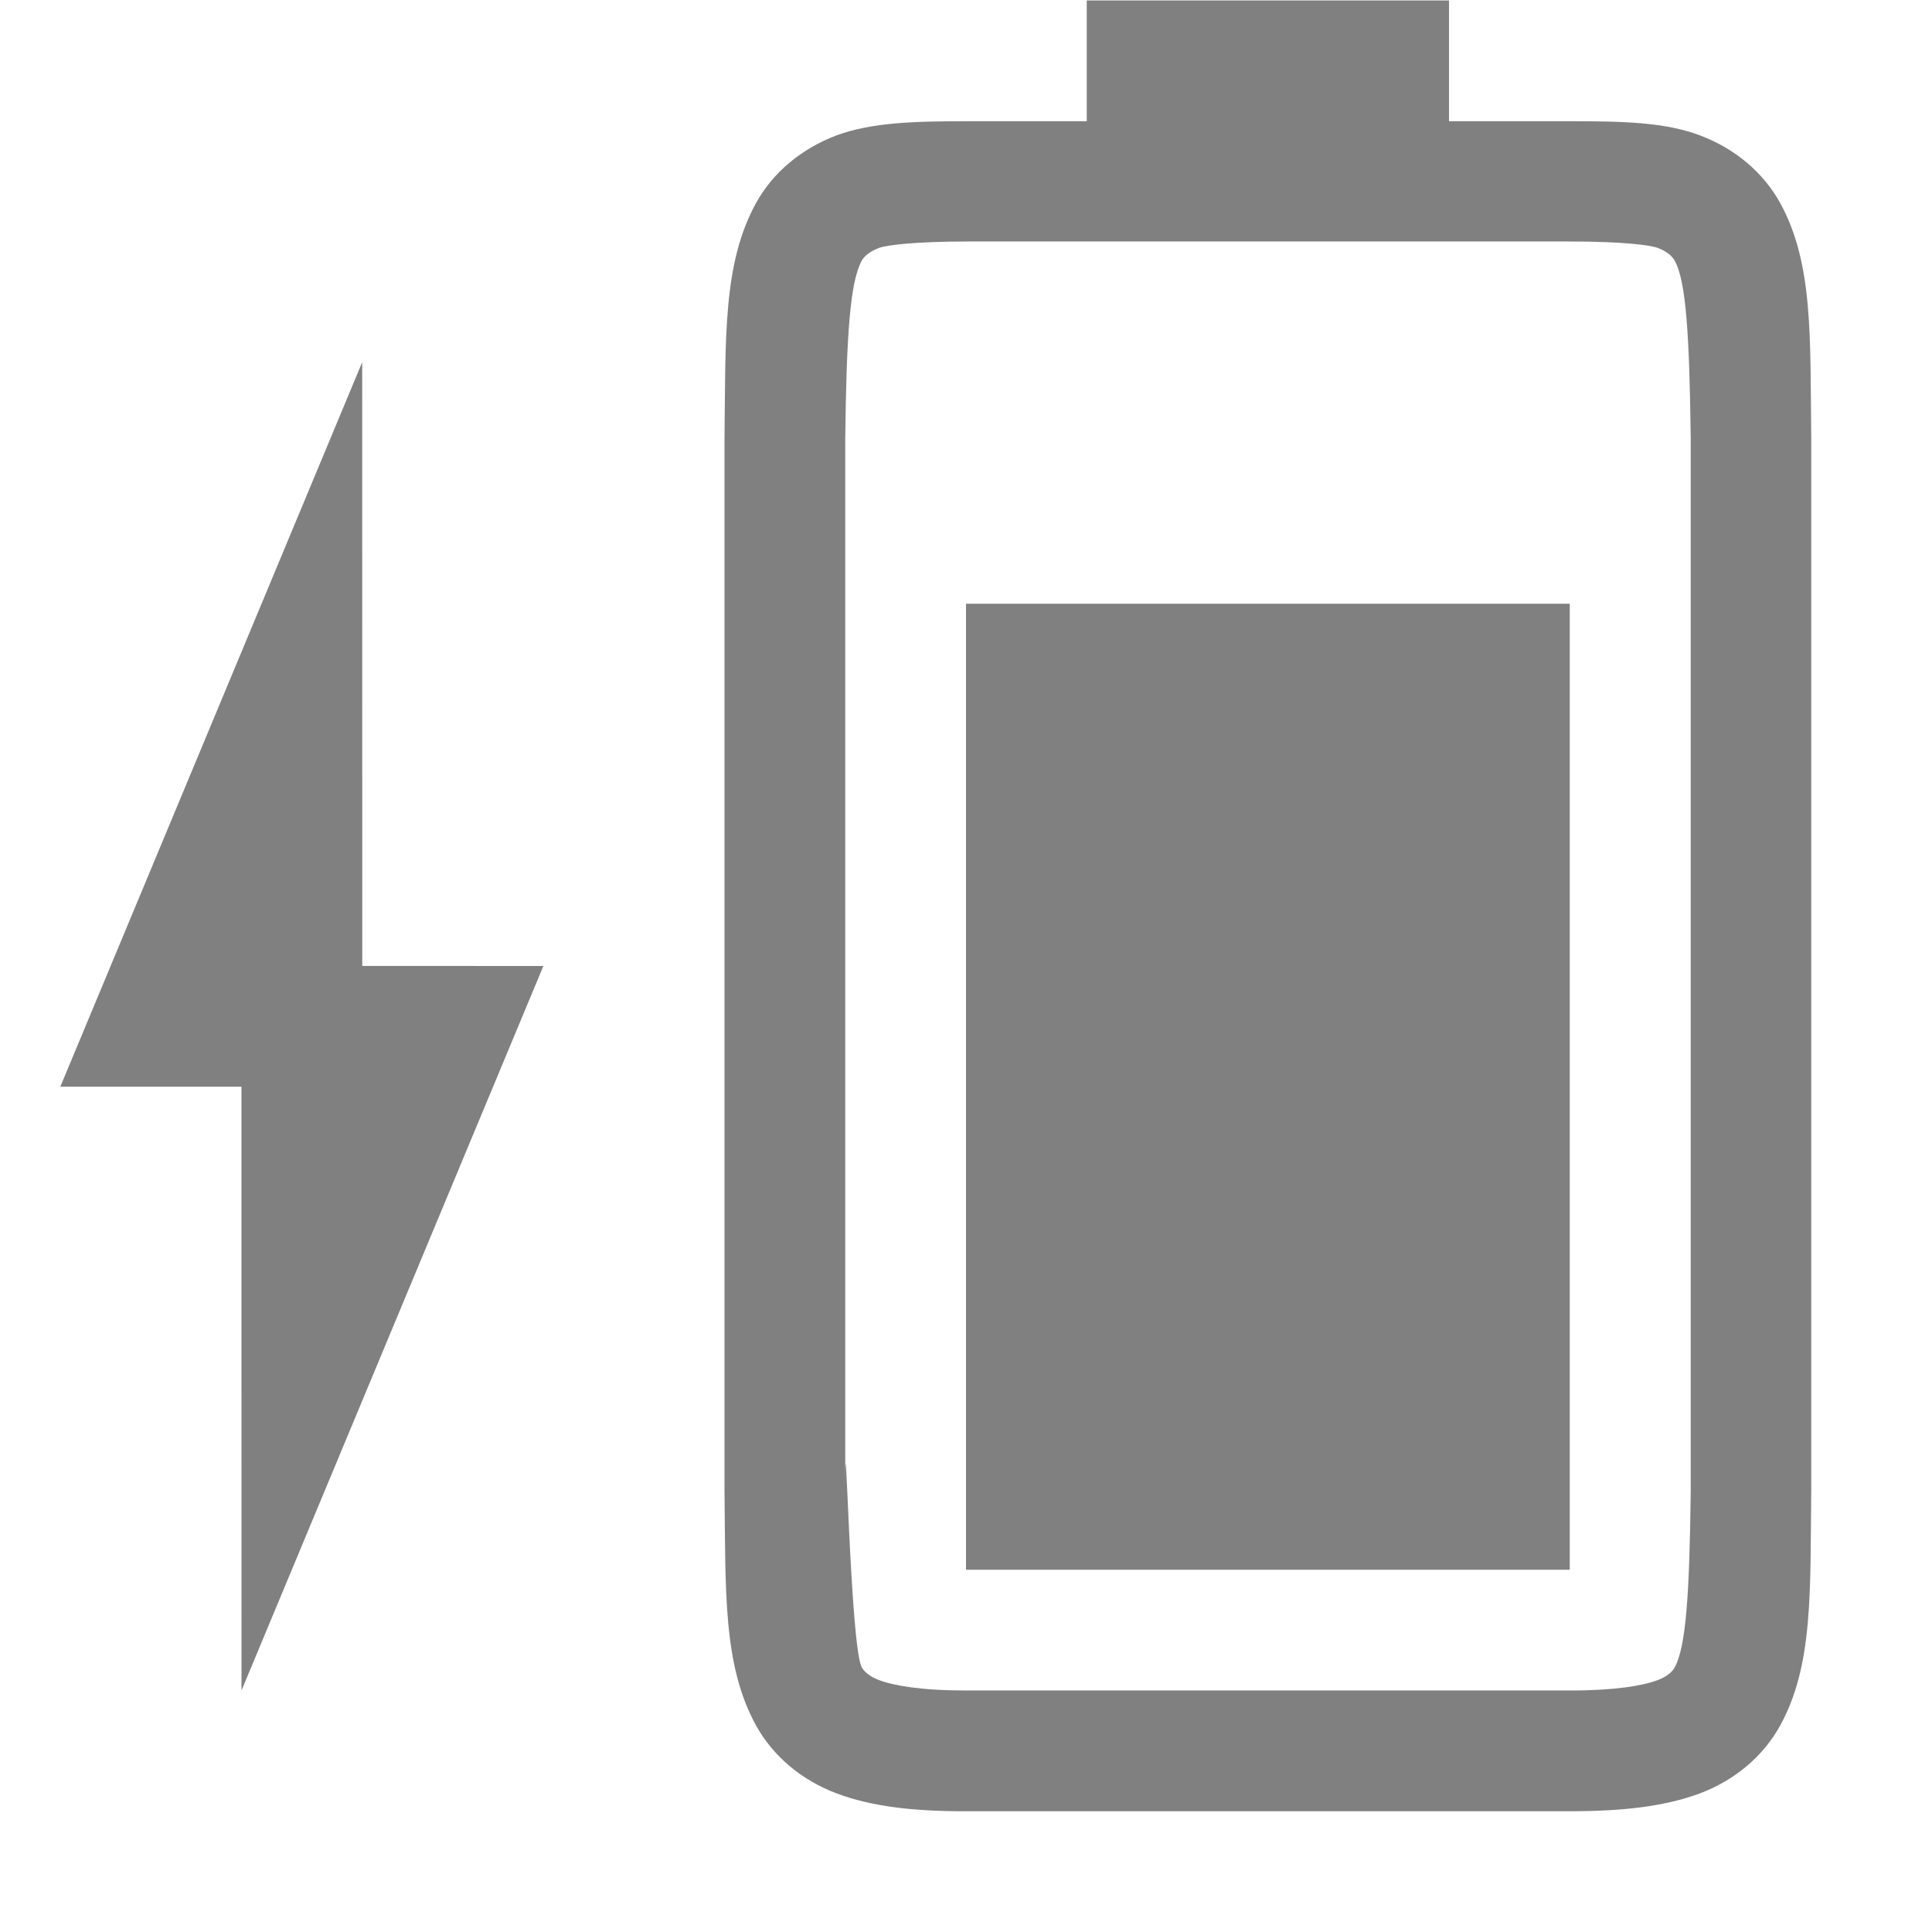
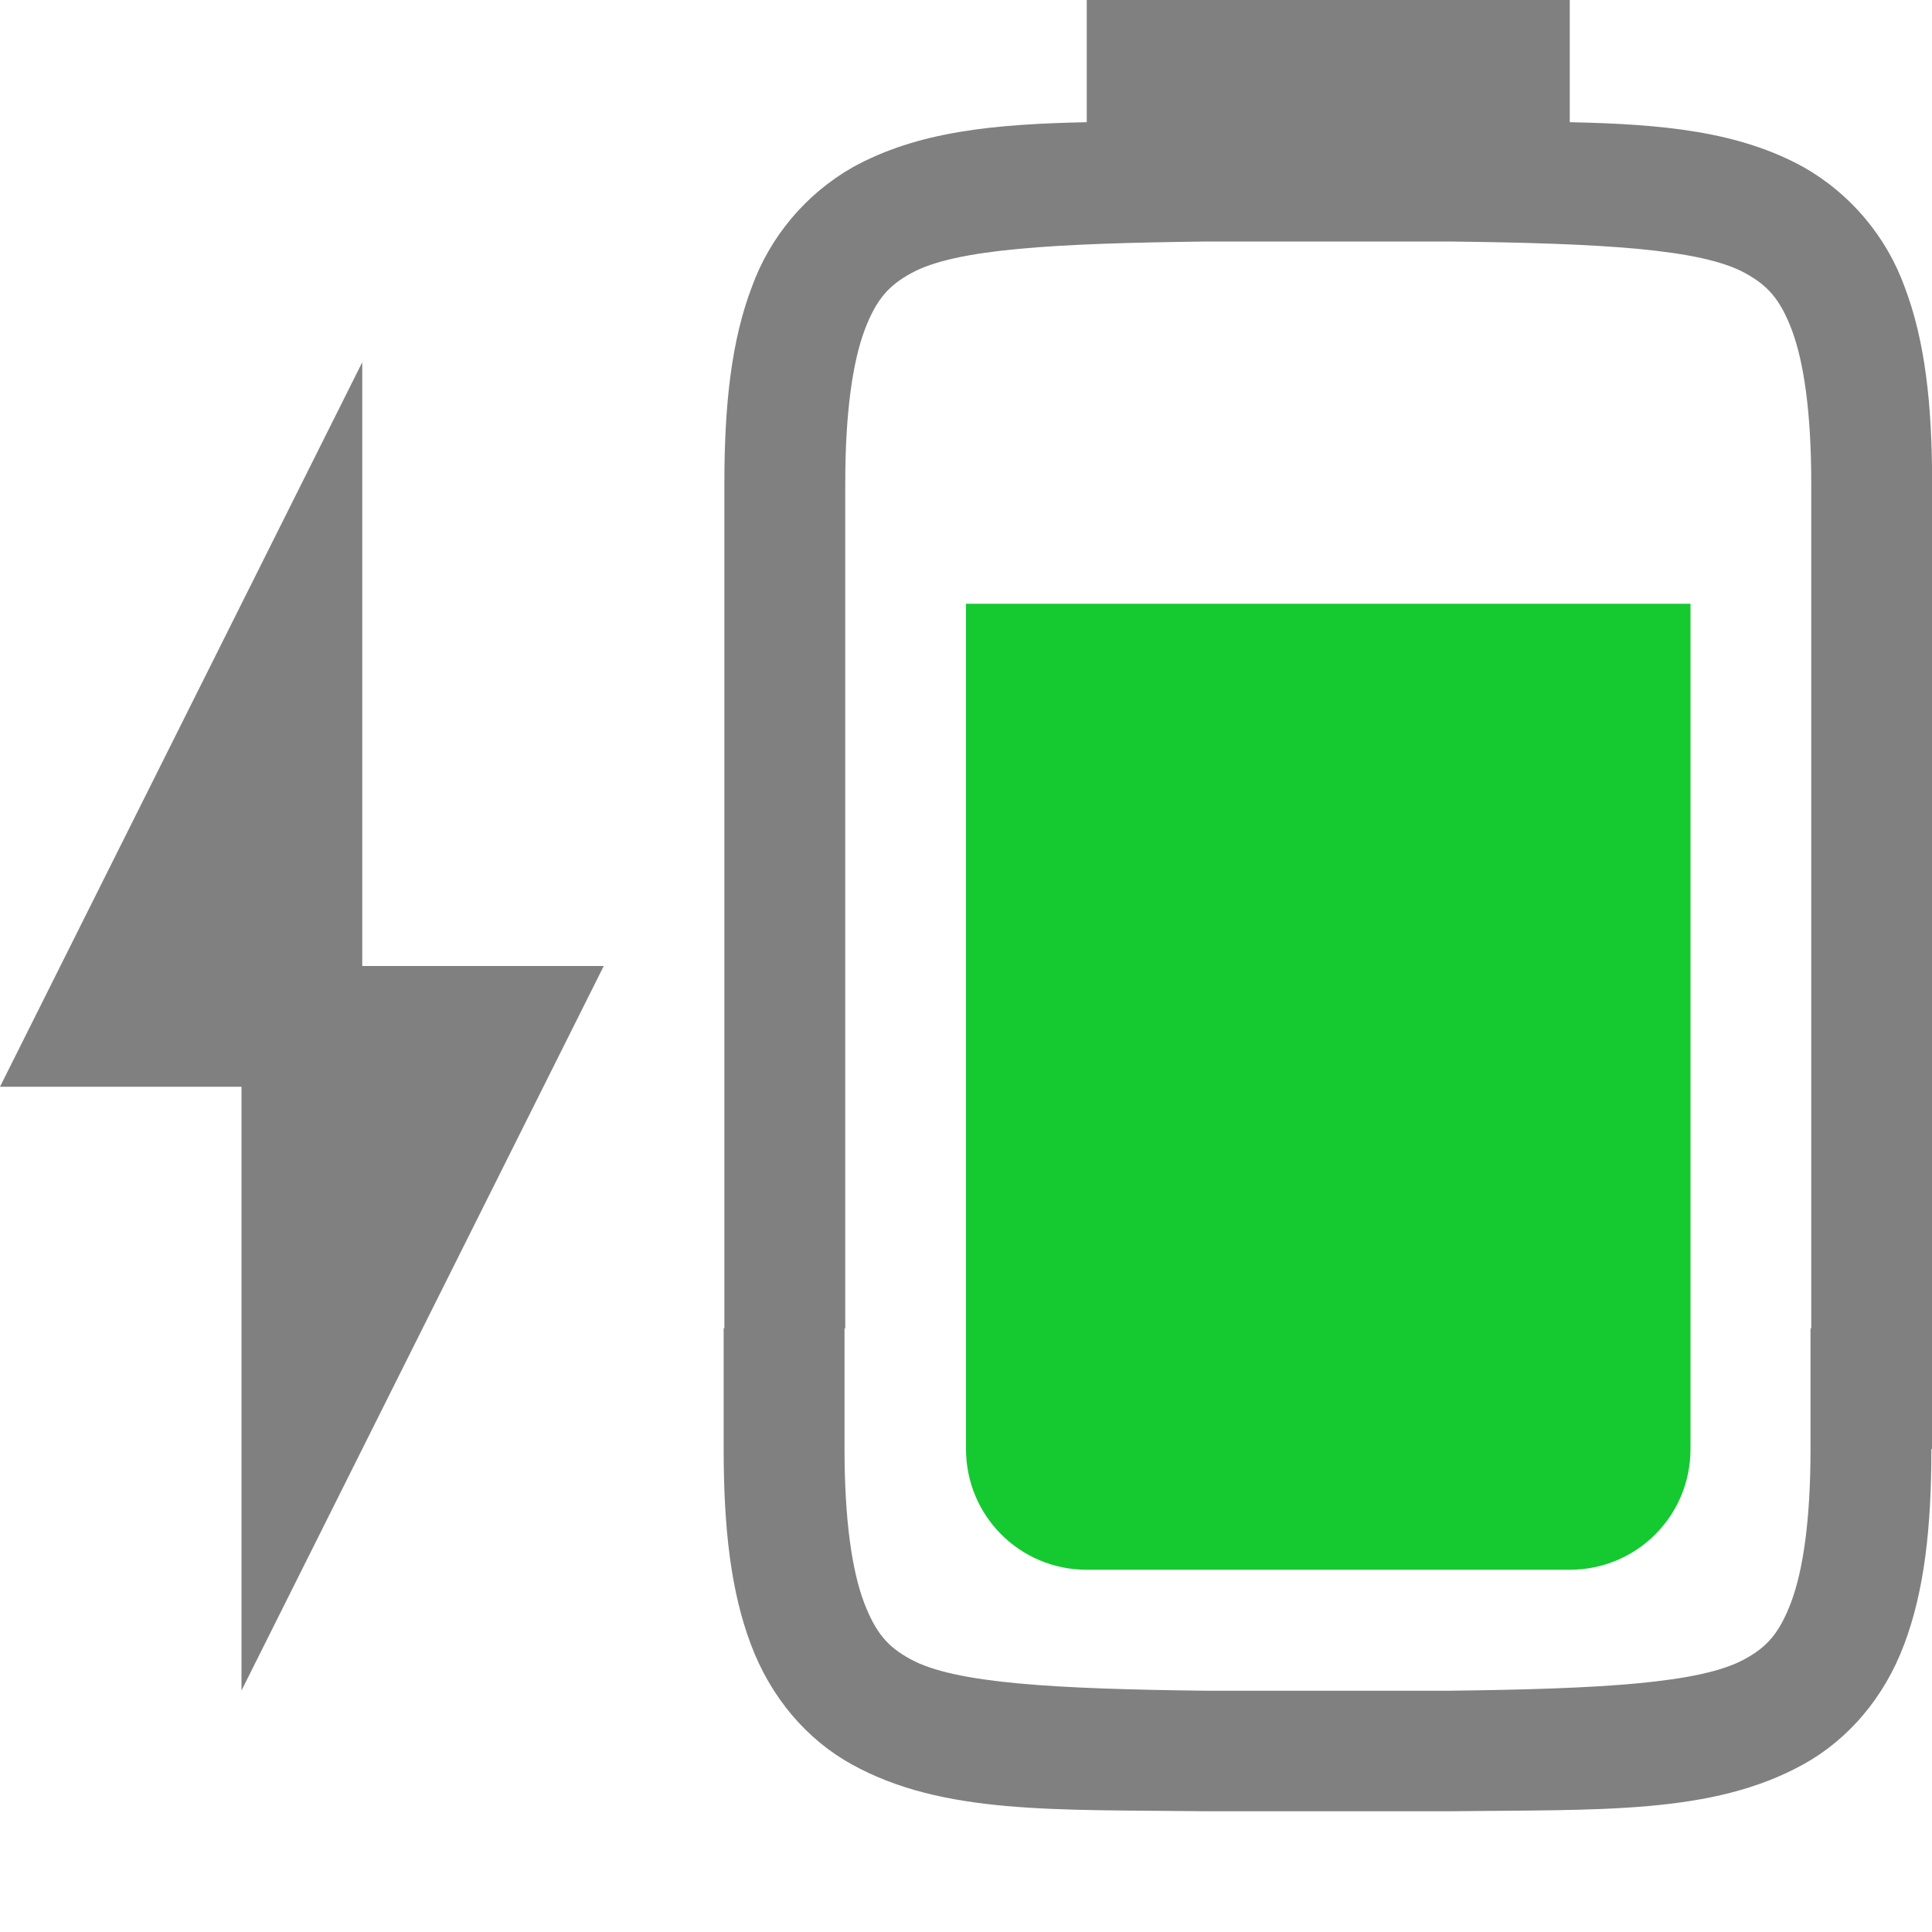
- <svg xmlns="http://www.w3.org/2000/svg" xmlns:ns1="http://www.openswatchbook.org/uri/2009/osb" height="16" id="svg7384" version="1.1" width="16">
-   <defs id="defs7386">
-     <linearGradient id="linearGradient5606" ns1:paint="solid">
-       <stop id="stop5608" offset="0" style="stop-color:#000000;stop-opacity:1;" />
-     </linearGradient>
-     <linearGradient id="linearGradient4526" ns1:paint="solid">
-       <stop id="stop4528" offset="0" style="stop-color:#ffffff;stop-opacity:1;" />
-     </linearGradient>
-     <linearGradient id="linearGradient3600-4" ns1:paint="gradient">
-       <stop id="stop3602-7" offset="0" style="stop-color:#f4f4f4;stop-opacity:1" />
-       <stop id="stop3604-6" offset="1" style="stop-color:#dbdbdb;stop-opacity:1" />
-     </linearGradient>
-   </defs>
-   <g id="layer9" label="status" style="display:inline" transform="translate(-1013,46.99998)">
-     <path d="m 1021,-34 0,-8 h 5 v 8 z" id="path2909-7-0-5-7-3" style="color:#000000;display:inline;overflow:visible;visibility:visible;opacity:1;fill:#808080;fill-opacity:1;fill-rule:nonzero;stroke:none;stroke-width:2.25;stroke-linecap:butt;stroke-linejoin:miter;stroke-miterlimit:4;stroke-dasharray:none;stroke-dashoffset:0;stroke-opacity:1;marker:none;enable-background:accumulate" />
-     <path d="m 1019,-34.662 c 0.01,0.839 -0.015,1.451 0.262,1.953 0.139,0.251 0.374,0.451 0.666,0.561 0.292,0.11 0.64,0.149 1.078,0.148 h 4.994 c 0.438,-3e-4 0.786,-0.039 1.078,-0.148 0.292,-0.11 0.526,-0.31 0.664,-0.561 0.277,-0.502 0.248,-1.114 0.258,-1.953 v 0 -8.703 0 c -0.01,-0.839 0.019,-1.453 -0.258,-1.955 -0.139,-0.251 -0.372,-0.449 -0.664,-0.559 -0.292,-0.11 -0.64,-0.117 -1.078,-0.117 h -1 v -1 h -3 v 1 h -0.994 c -0.438,0 -0.786,0.01 -1.078,0.117 -0.292,0.11 -0.527,0.308 -0.666,0.559 -0.277,0.502 -0.252,1.116 -0.262,1.955 v 0 z m 1,-0.014 v -8.691 c 0.01,-0.853 0.039,-1.298 0.137,-1.475 0.016,-0.029 0.057,-0.073 0.143,-0.105 0.061,-0.023 0.299,-0.053 0.727,-0.053 h 4.994 c 0.427,-3e-4 0.664,0.029 0.727,0.053 0.086,0.032 0.125,0.077 0.141,0.105 0.095,0.172 0.122,0.618 0.133,1.475 v 8.693 0.012 c -0.01,0.854 -0.038,1.298 -0.133,1.471 -0.016,0.029 -0.055,0.073 -0.141,0.105 -0.123,0.046 -0.348,0.086 -0.727,0.086 h -4.994 c -0.378,3e-4 -0.604,-0.04 -0.727,-0.086 -0.086,-0.032 -0.127,-0.077 -0.143,-0.105 -0.098,-0.178 -0.137,-2.349 -0.137,-1.484 z" id="path2913-2-10-4-5-7" style="color:#000000;font-style:normal;font-variant:normal;font-weight:normal;font-stretch:normal;font-size:medium;line-height:normal;font-family:sans-serif;font-variant-ligatures:none;font-variant-position:normal;font-variant-caps:normal;font-variant-numeric:normal;font-variant-alternates:normal;font-feature-settings:normal;text-indent:0;text-align:start;text-decoration:none;text-decoration-line:none;text-decoration-style:solid;text-decoration-color:#000000;letter-spacing:normal;word-spacing:normal;text-transform:none;writing-mode:lr-tb;direction:ltr;baseline-shift:baseline;text-anchor:start;white-space:normal;shape-padding:0;clip-rule:nonzero;display:inline;overflow:visible;visibility:visible;opacity:1;isolation:auto;mix-blend-mode:normal;color-interpolation:sRGB;color-interpolation-filters:linearRGB;solid-color:#000000;solid-opacity:1;fill:#808080;fill-opacity:1;fill-rule:nonzero;stroke:none;stroke-width:4;stroke-linecap:butt;stroke-linejoin:miter;stroke-miterlimit:4;stroke-dasharray:none;stroke-dashoffset:0;stroke-opacity:1;marker:none;color-rendering:auto;image-rendering:auto;shape-rendering:auto;text-rendering:auto;enable-background:accumulate" />
-     <path d="m 1015,-33 2.5,-6 -1.5,-5e-4 -4e-4,-5 -2.5,6 h 1.5 z" id="path2966-0-6-7-2-8" style="display:inline;opacity:1;fill:#808080;fill-opacity:1;stroke:none;stroke-width:1;enable-background:new" />
-   </g>
-   <g id="layer2" style="display:inline" transform="translate(-772,-320)" />
-   <g id="layer4" style="display:inline" transform="translate(-772,-320)" />
-   <g id="g1812" style="display:inline" transform="translate(-772,-320)" />
-   <g id="g6217" style="display:inline" transform="translate(-772,-320)" />
-   <g id="layer3" style="display:inline" transform="translate(-772,-320)" />
-   <g id="g1833" style="display:inline" transform="translate(-772,-320)" />
-   <g id="layer1" style="display:inline" transform="translate(-772,-320)" />
+ <svg xmlns="http://www.w3.org/2000/svg" version="1.1" viewBox="0 0 16 16">
+   <path d="m9 0v1.012c-0.772 0.016-1.399 0.076-1.938 0.373a1.88 1.88 0 0 0-0.838 0.998c-0.165 0.437-0.225 0.96-0.225 1.617v7h-0.006v1c0 0.658 0.06 1.179 0.225 1.617 0.164 0.439 0.462 0.789 0.838 0.996 0.753 0.415 1.674 0.372 2.932 0.387h2.012c1.258-0.015 2.179 0.028 2.932-0.387 0.376-0.207 0.674-0.557 0.838-0.996 0.165-0.438 0.225-0.959 0.225-1.617h0.006v-8c0-0.657-0.06-1.18-0.225-1.617a1.88 1.88 0 0 0-0.838-0.998c-0.538-0.297-1.166-0.357-1.938-0.373v-1.012zm1 2h2c1.26 0.015 2.087 0.06 2.453 0.262 0.184 0.101 0.289 0.213 0.387 0.473 0.097 0.26 0.16 0.674 0.16 1.266v7h-0.006v1c0 0.592-0.063 1.006-0.16 1.266-0.098 0.259-0.201 0.373-0.385 0.473-0.365 0.202-1.196 0.247-2.455 0.262h-2c-1.259-0.015-2.09-0.06-2.455-0.262-0.184-0.1-0.287-0.214-0.385-0.473-0.097-0.26-0.16-0.674-0.16-1.266v-1h0.006v-7c0-0.592 0.063-1.006 0.16-1.266 0.098-0.26 0.203-0.372 0.387-0.473 0.366-0.202 1.193-0.247 2.453-0.262zm-7 1-3 6h2v5l3-6h-2z" enable-background="new" fill="#808080" />
+   <path class="success" d="m8 5v7c0 0.554 0.446 1 1 1h4c0.554 0 1-0.446 1-1v-7h-6z" fill="#15c931" stroke-width="5" />
</svg>
